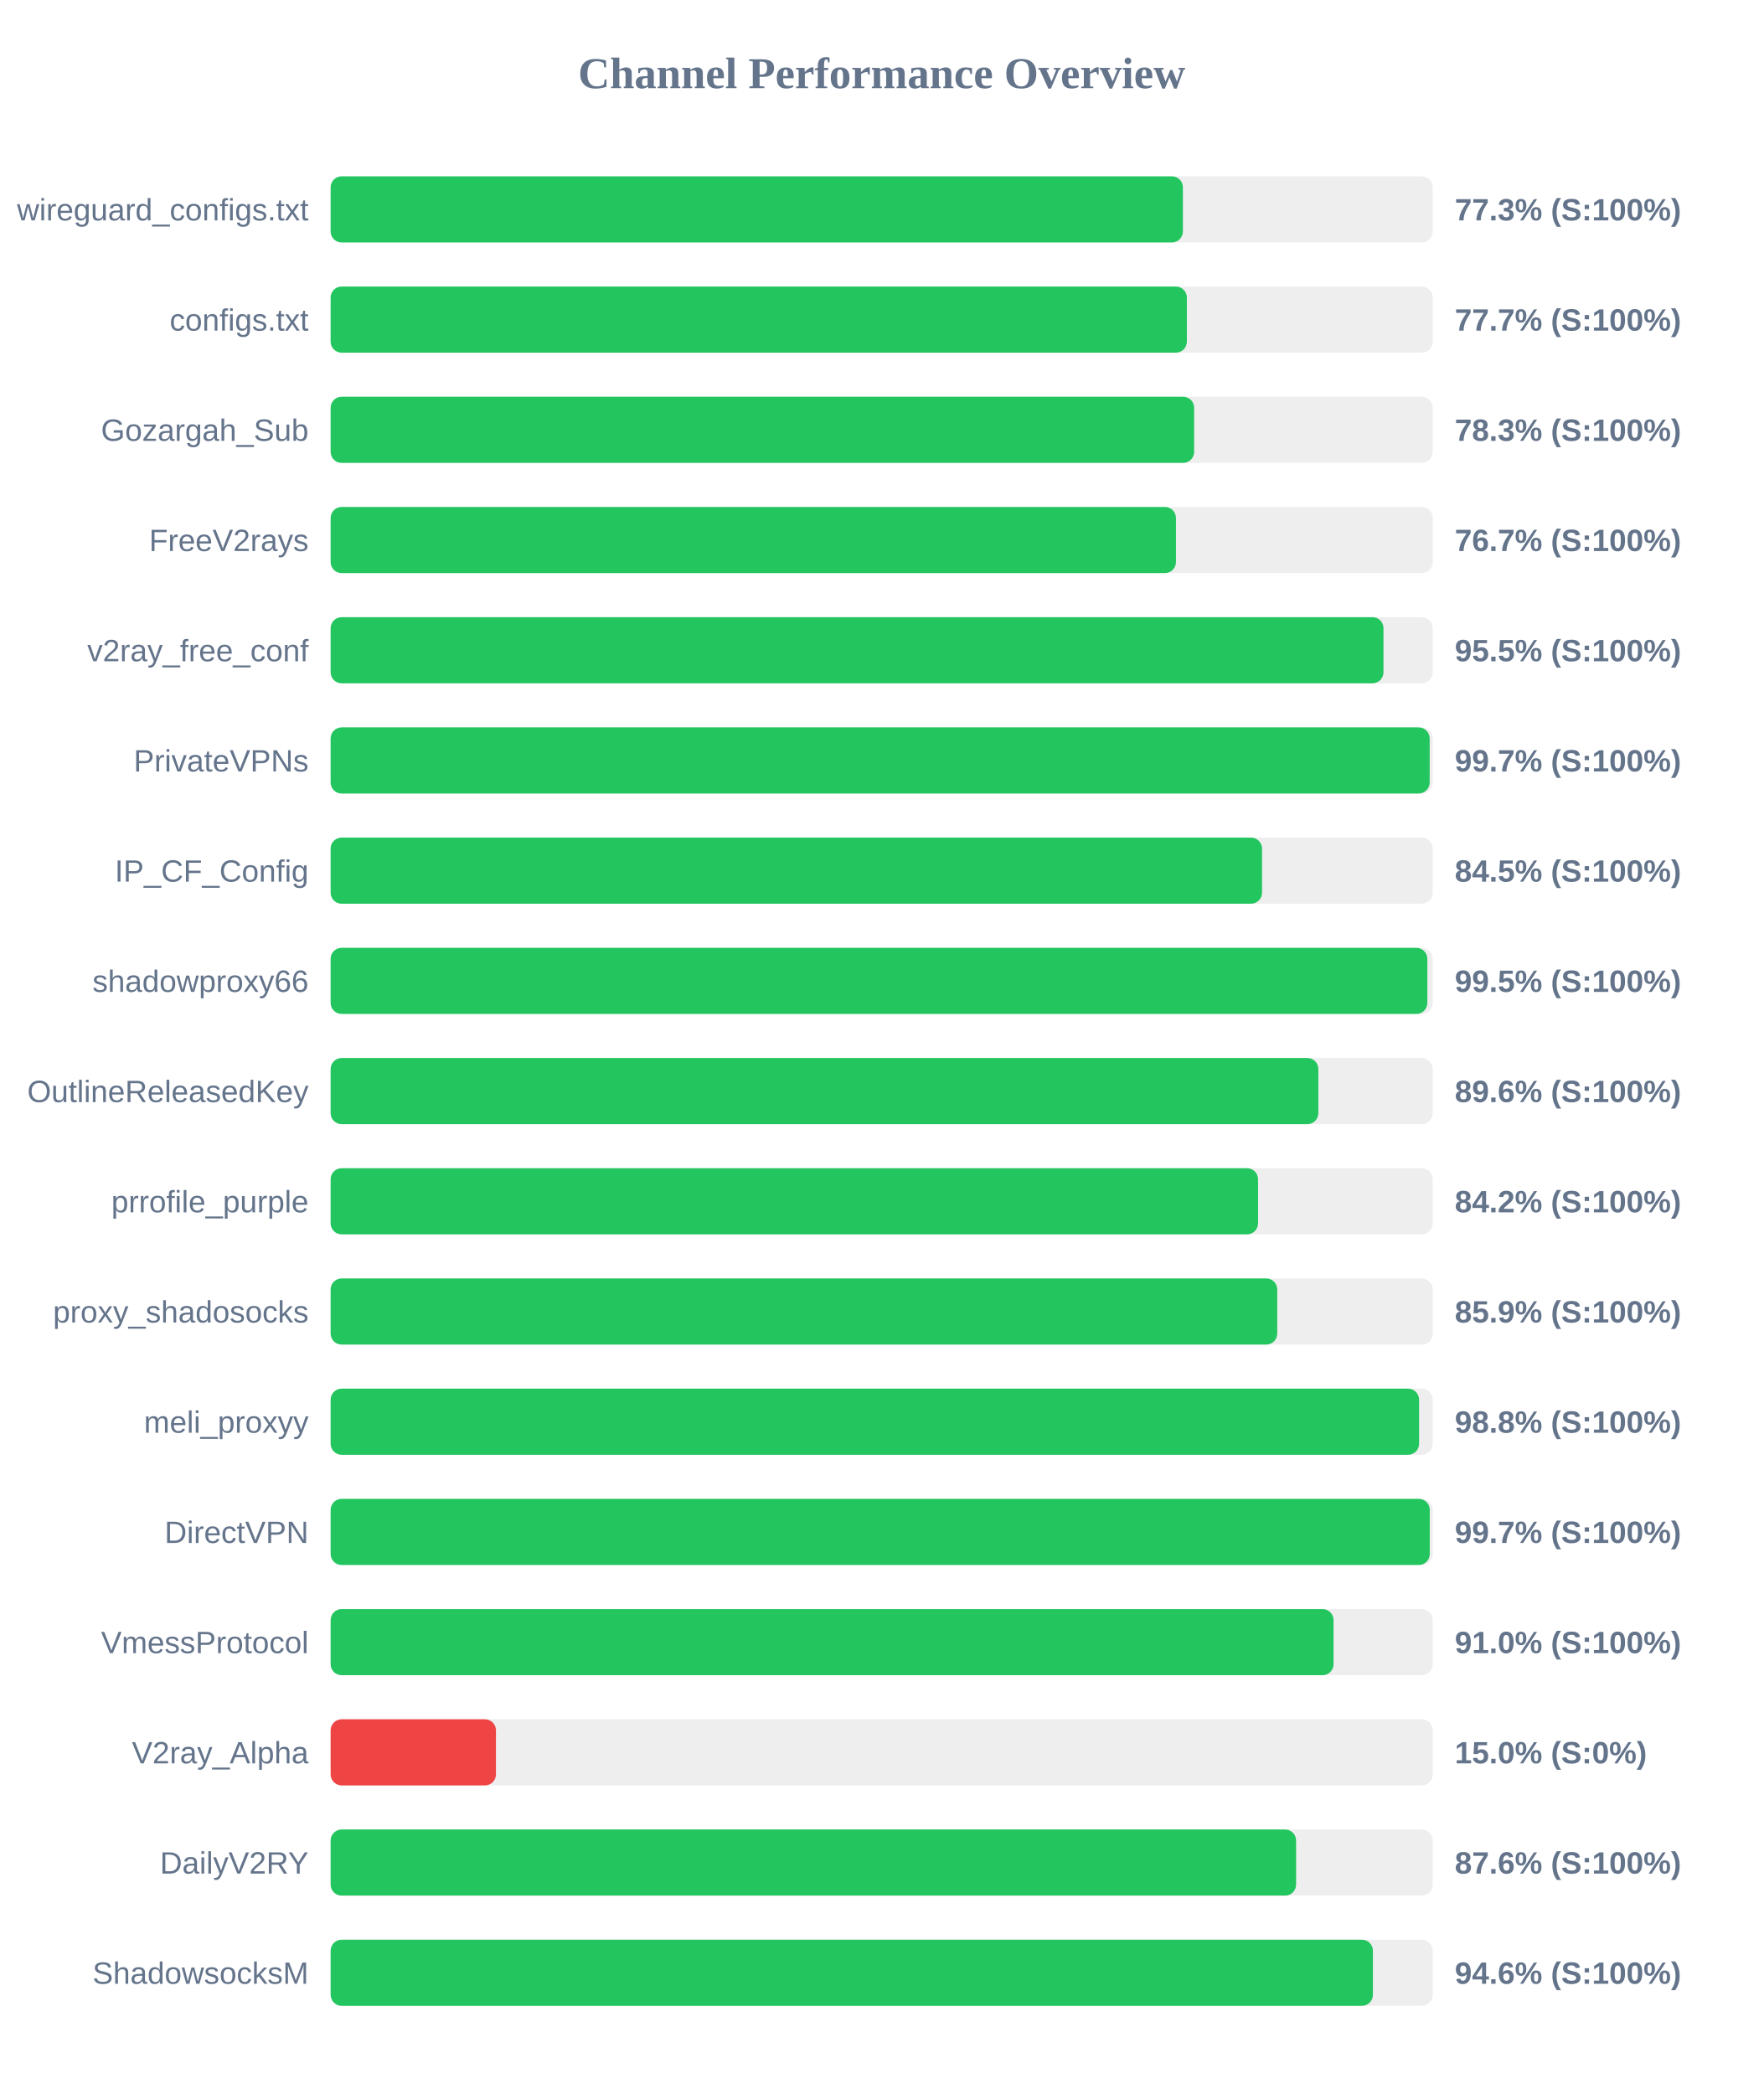
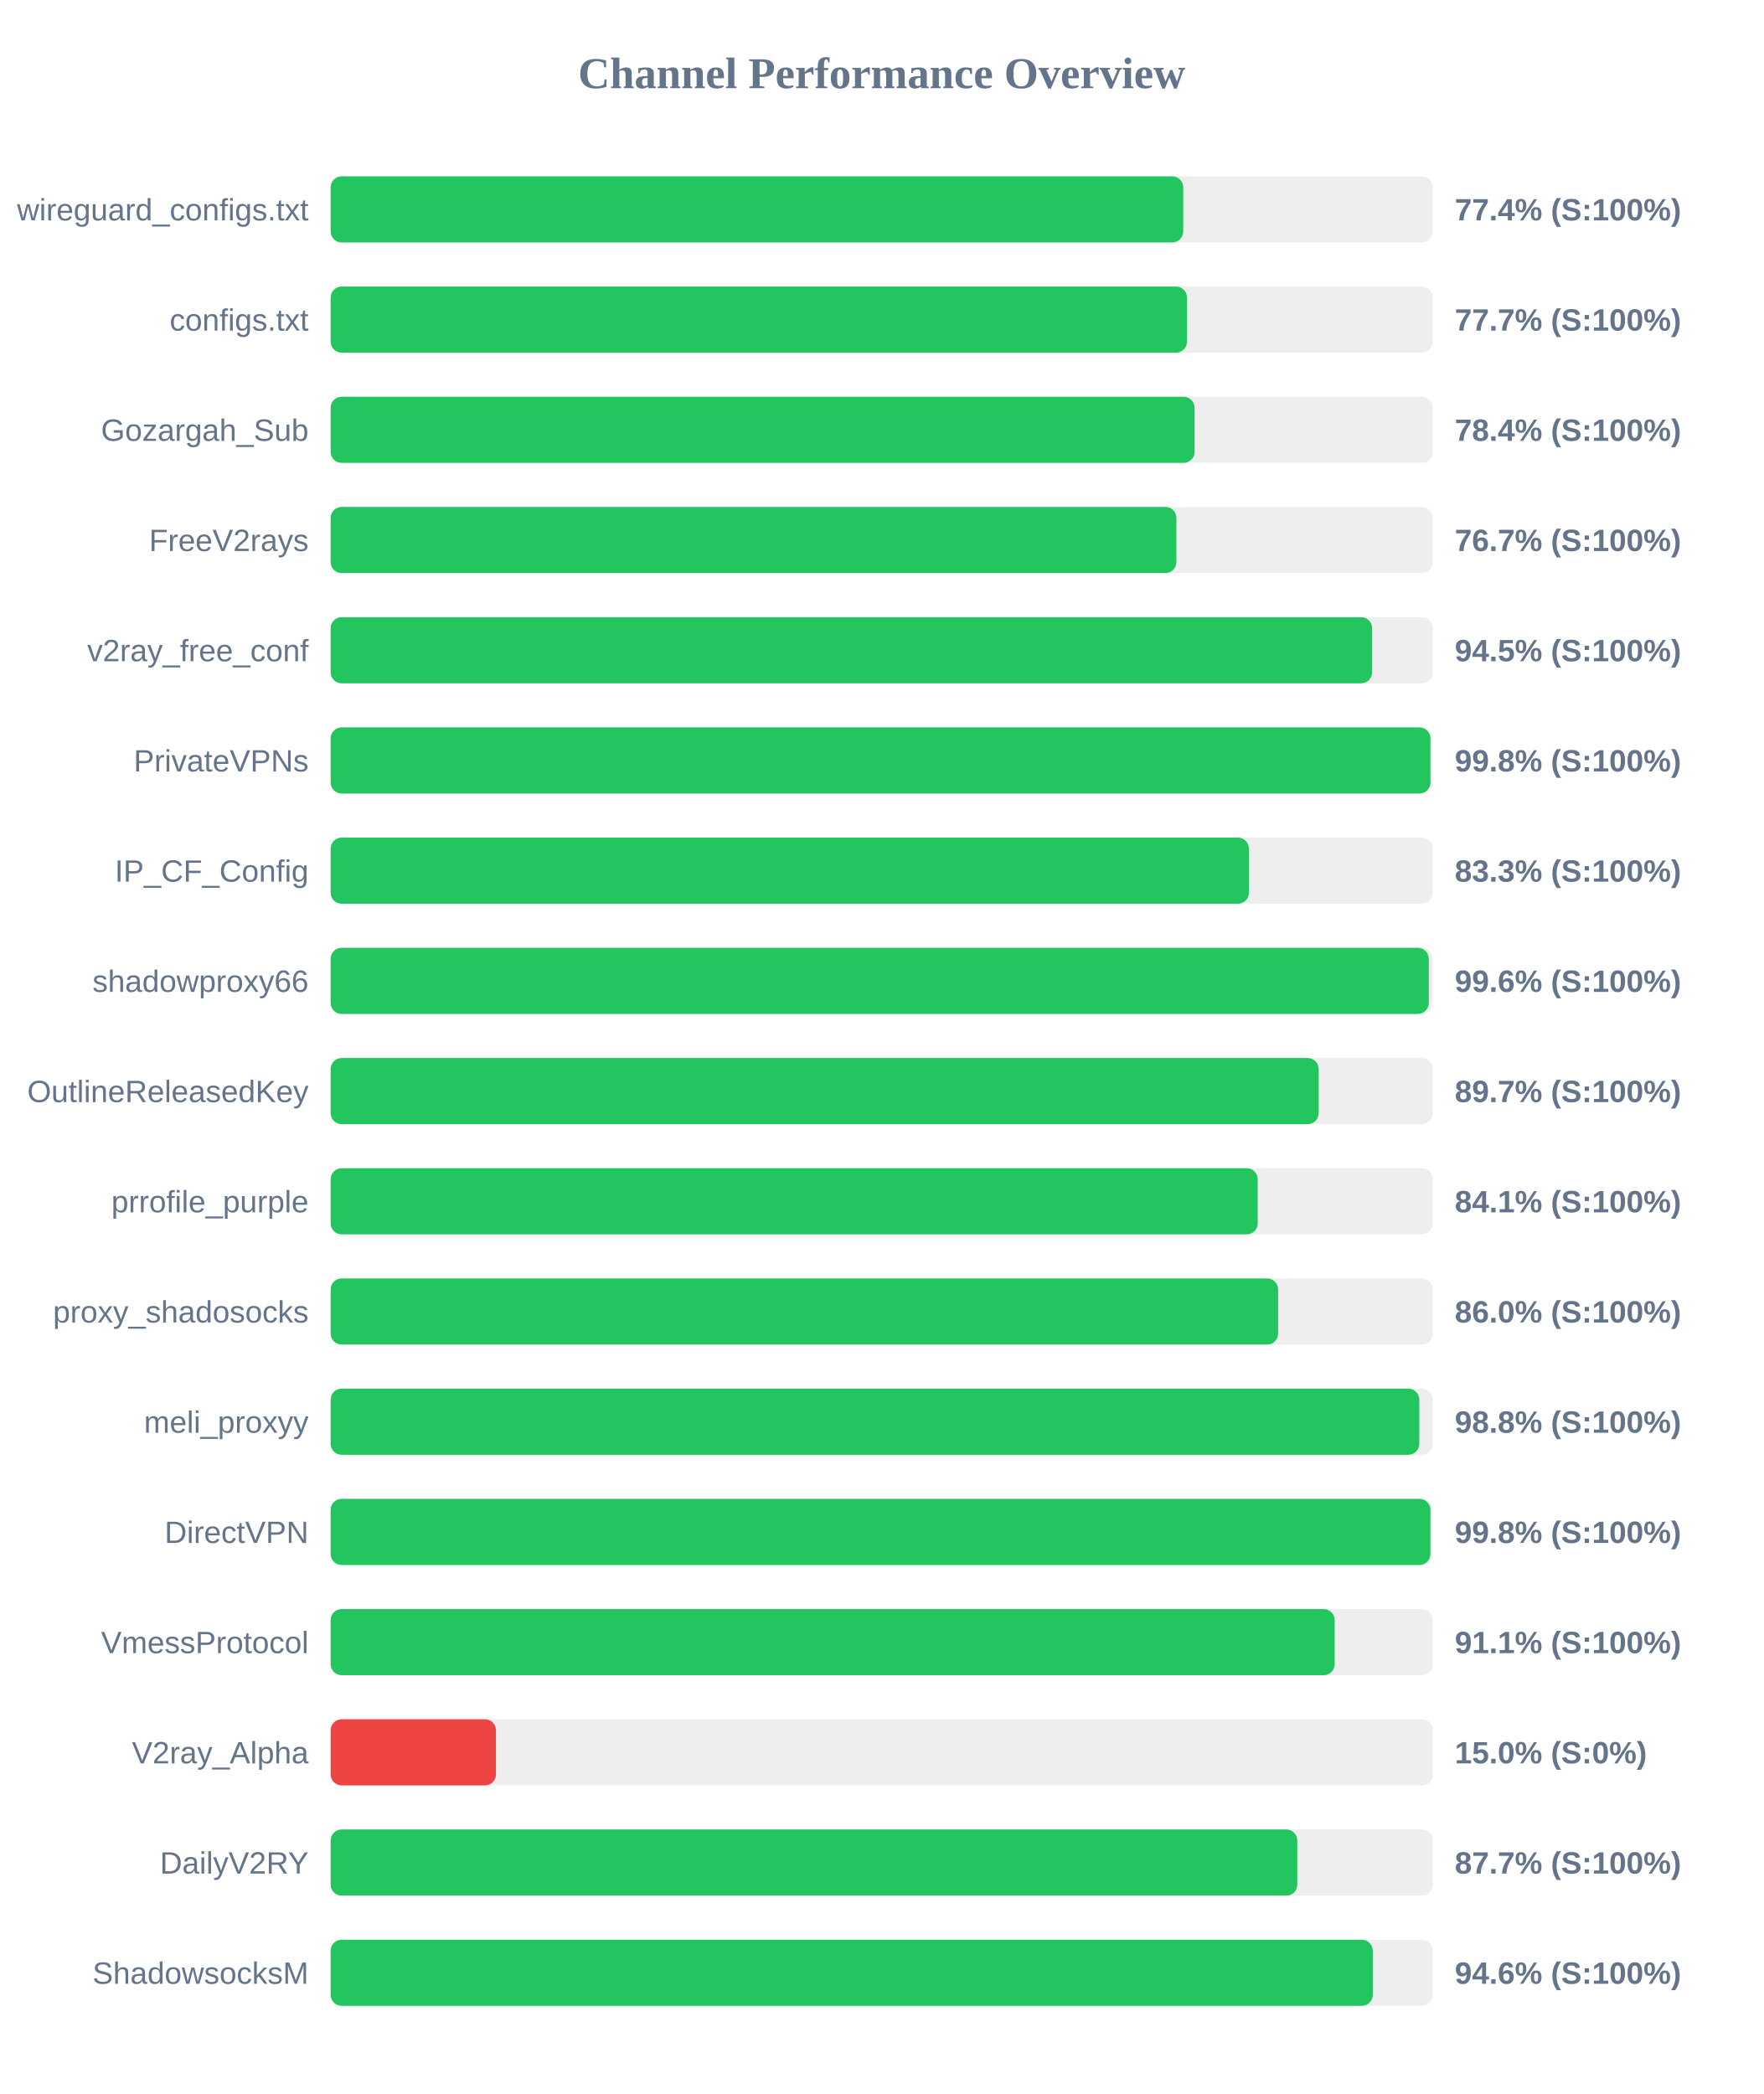
<svg xmlns="http://www.w3.org/2000/svg" width="800" height="950" version="1.1">
  <style>
        .row { font: 14px Arial; fill: #64748b; }
        .score { font: bold 14px Arial; fill: #64748b; }
    </style>
  <text x="400" y="40" text-anchor="middle" font-size="20px" font-weight="bold" fill="#64748b">Channel Performance Overview</text>
  <rect x="150" y="80" width="500" height="30" fill="#eee" rx="5" />
-   <rect x="150" y="80" width="386.65" height="30" fill="#22c55e" rx="5" />
+   <rect x="150" y="80" width="386.8" height="30" fill="#22c55e" rx="5" />
  <text x="140" y="100" text-anchor="end" class="row">wireguard_configs.txt</text>
-   <text x="660" y="100" text-anchor="start" class="score">77.3% (S:100%)</text>
+   <text x="660" y="100" text-anchor="start" class="score">77.4% (S:100%)</text>
  <rect x="150" y="130" width="500" height="30" fill="#eee" rx="5" />
-   <rect x="150" y="130" width="388.45" height="30" fill="#22c55e" rx="5" />
+   <rect x="150" y="130" width="388.5" height="30" fill="#22c55e" rx="5" />
  <text x="140" y="150" text-anchor="end" class="row">configs.txt</text>
  <text x="660" y="150" text-anchor="start" class="score">77.7% (S:100%)</text>
  <rect x="150" y="180" width="500" height="30" fill="#eee" rx="5" />
-   <rect x="150" y="180" width="391.75" height="30" fill="#22c55e" rx="5" />
+   <rect x="150" y="180" width="391.95" height="30" fill="#22c55e" rx="5" />
  <text x="140" y="200" text-anchor="end" class="row">Gozargah_Sub</text>
-   <text x="660" y="200" text-anchor="start" class="score">78.3% (S:100%)</text>
+   <text x="660" y="200" text-anchor="start" class="score">78.4% (S:100%)</text>
  <rect x="150" y="230" width="500" height="30" fill="#eee" rx="5" />
-   <rect x="150" y="230" width="383.5" height="30" fill="#22c55e" rx="5" />
+   <rect x="150" y="230" width="383.7" height="30" fill="#22c55e" rx="5" />
  <text x="140" y="250" text-anchor="end" class="row">FreeV2rays</text>
  <text x="660" y="250" text-anchor="start" class="score">76.7% (S:100%)</text>
  <rect x="150" y="280" width="500" height="30" fill="#eee" rx="5" />
-   <rect x="150" y="280" width="477.65" height="30" fill="#22c55e" rx="5" />
+   <rect x="150" y="280" width="472.5" height="30" fill="#22c55e" rx="5" />
  <text x="140" y="300" text-anchor="end" class="row">v2ray_free_conf</text>
-   <text x="660" y="300" text-anchor="start" class="score">95.5% (S:100%)</text>
+   <text x="660" y="300" text-anchor="start" class="score">94.5% (S:100%)</text>
  <rect x="150" y="330" width="500" height="30" fill="#eee" rx="5" />
-   <rect x="150" y="330" width="498.6" height="30" fill="#22c55e" rx="5" />
+   <rect x="150" y="330" width="498.95" height="30" fill="#22c55e" rx="5" />
  <text x="140" y="350" text-anchor="end" class="row">PrivateVPNs</text>
-   <text x="660" y="350" text-anchor="start" class="score">99.7% (S:100%)</text>
+   <text x="660" y="350" text-anchor="start" class="score">99.8% (S:100%)</text>
  <rect x="150" y="380" width="500" height="30" fill="#eee" rx="5" />
-   <rect x="150" y="380" width="422.55" height="30" fill="#22c55e" rx="5" />
+   <rect x="150" y="380" width="416.6" height="30" fill="#22c55e" rx="5" />
  <text x="140" y="400" text-anchor="end" class="row">IP_CF_Config</text>
-   <text x="660" y="400" text-anchor="start" class="score">84.5% (S:100%)</text>
+   <text x="660" y="400" text-anchor="start" class="score">83.3% (S:100%)</text>
  <rect x="150" y="430" width="500" height="30" fill="#eee" rx="5" />
-   <rect x="150" y="430" width="497.55" height="30" fill="#22c55e" rx="5" />
+   <rect x="150" y="430" width="498.2" height="30" fill="#22c55e" rx="5" />
  <text x="140" y="450" text-anchor="end" class="row">shadowproxy66</text>
-   <text x="660" y="450" text-anchor="start" class="score">99.5% (S:100%)</text>
+   <text x="660" y="450" text-anchor="start" class="score">99.6% (S:100%)</text>
  <rect x="150" y="480" width="500" height="30" fill="#eee" rx="5" />
-   <rect x="150" y="480" width="448.1" height="30" fill="#22c55e" rx="5" />
+   <rect x="150" y="480" width="448.25" height="30" fill="#22c55e" rx="5" />
  <text x="140" y="500" text-anchor="end" class="row">OutlineReleasedKey</text>
-   <text x="660" y="500" text-anchor="start" class="score">89.6% (S:100%)</text>
+   <text x="660" y="500" text-anchor="start" class="score">89.7% (S:100%)</text>
  <rect x="150" y="530" width="500" height="30" fill="#eee" rx="5" />
-   <rect x="150" y="530" width="420.75" height="30" fill="#22c55e" rx="5" />
+   <rect x="150" y="530" width="420.6" height="30" fill="#22c55e" rx="5" />
  <text x="140" y="550" text-anchor="end" class="row">prrofile_purple</text>
-   <text x="660" y="550" text-anchor="start" class="score">84.2% (S:100%)</text>
+   <text x="660" y="550" text-anchor="start" class="score">84.1% (S:100%)</text>
  <rect x="150" y="580" width="500" height="30" fill="#eee" rx="5" />
-   <rect x="150" y="580" width="429.45" height="30" fill="#22c55e" rx="5" />
+   <rect x="150" y="580" width="429.85" height="30" fill="#22c55e" rx="5" />
  <text x="140" y="600" text-anchor="end" class="row">proxy_shadosocks</text>
-   <text x="660" y="600" text-anchor="start" class="score">85.9% (S:100%)</text>
+   <text x="660" y="600" text-anchor="start" class="score">86.0% (S:100%)</text>
  <rect x="150" y="630" width="500" height="30" fill="#eee" rx="5" />
-   <rect x="150" y="630" width="493.8" height="30" fill="#22c55e" rx="5" />
+   <rect x="150" y="630" width="493.9" height="30" fill="#22c55e" rx="5" />
  <text x="140" y="650" text-anchor="end" class="row">meli_proxyy</text>
  <text x="660" y="650" text-anchor="start" class="score">98.8% (S:100%)</text>
  <rect x="150" y="680" width="500" height="30" fill="#eee" rx="5" />
-   <rect x="150" y="680" width="498.65" height="30" fill="#22c55e" rx="5" />
+   <rect x="150" y="680" width="498.95" height="30" fill="#22c55e" rx="5" />
  <text x="140" y="700" text-anchor="end" class="row">DirectVPN</text>
-   <text x="660" y="700" text-anchor="start" class="score">99.7% (S:100%)</text>
+   <text x="660" y="700" text-anchor="start" class="score">99.8% (S:100%)</text>
  <rect x="150" y="730" width="500" height="30" fill="#eee" rx="5" />
-   <rect x="150" y="730" width="455.0" height="30" fill="#22c55e" rx="5" />
+   <rect x="150" y="730" width="455.5" height="30" fill="#22c55e" rx="5" />
  <text x="140" y="750" text-anchor="end" class="row">VmessProtocol</text>
-   <text x="660" y="750" text-anchor="start" class="score">91.0% (S:100%)</text>
+   <text x="660" y="750" text-anchor="start" class="score">91.1% (S:100%)</text>
  <rect x="150" y="780" width="500" height="30" fill="#eee" rx="5" />
  <rect x="150" y="780" width="75.0" height="30" fill="#ef4444" rx="5" />
  <text x="140" y="800" text-anchor="end" class="row">V2ray_Alpha</text>
  <text x="660" y="800" text-anchor="start" class="score">15.0% (S:0%)</text>
  <rect x="150" y="830" width="500" height="30" fill="#eee" rx="5" />
-   <rect x="150" y="830" width="438.0" height="30" fill="#22c55e" rx="5" />
+   <rect x="150" y="830" width="438.55" height="30" fill="#22c55e" rx="5" />
  <text x="140" y="850" text-anchor="end" class="row">DailyV2RY</text>
-   <text x="660" y="850" text-anchor="start" class="score">87.6% (S:100%)</text>
+   <text x="660" y="850" text-anchor="start" class="score">87.7% (S:100%)</text>
  <rect x="150" y="880" width="500" height="30" fill="#eee" rx="5" />
-   <rect x="150" y="880" width="472.85" height="30" fill="#22c55e" rx="5" />
+   <rect x="150" y="880" width="472.8" height="30" fill="#22c55e" rx="5" />
  <text x="140" y="900" text-anchor="end" class="row">ShadowsocksM</text>
  <text x="660" y="900" text-anchor="start" class="score">94.6% (S:100%)</text>
</svg>
